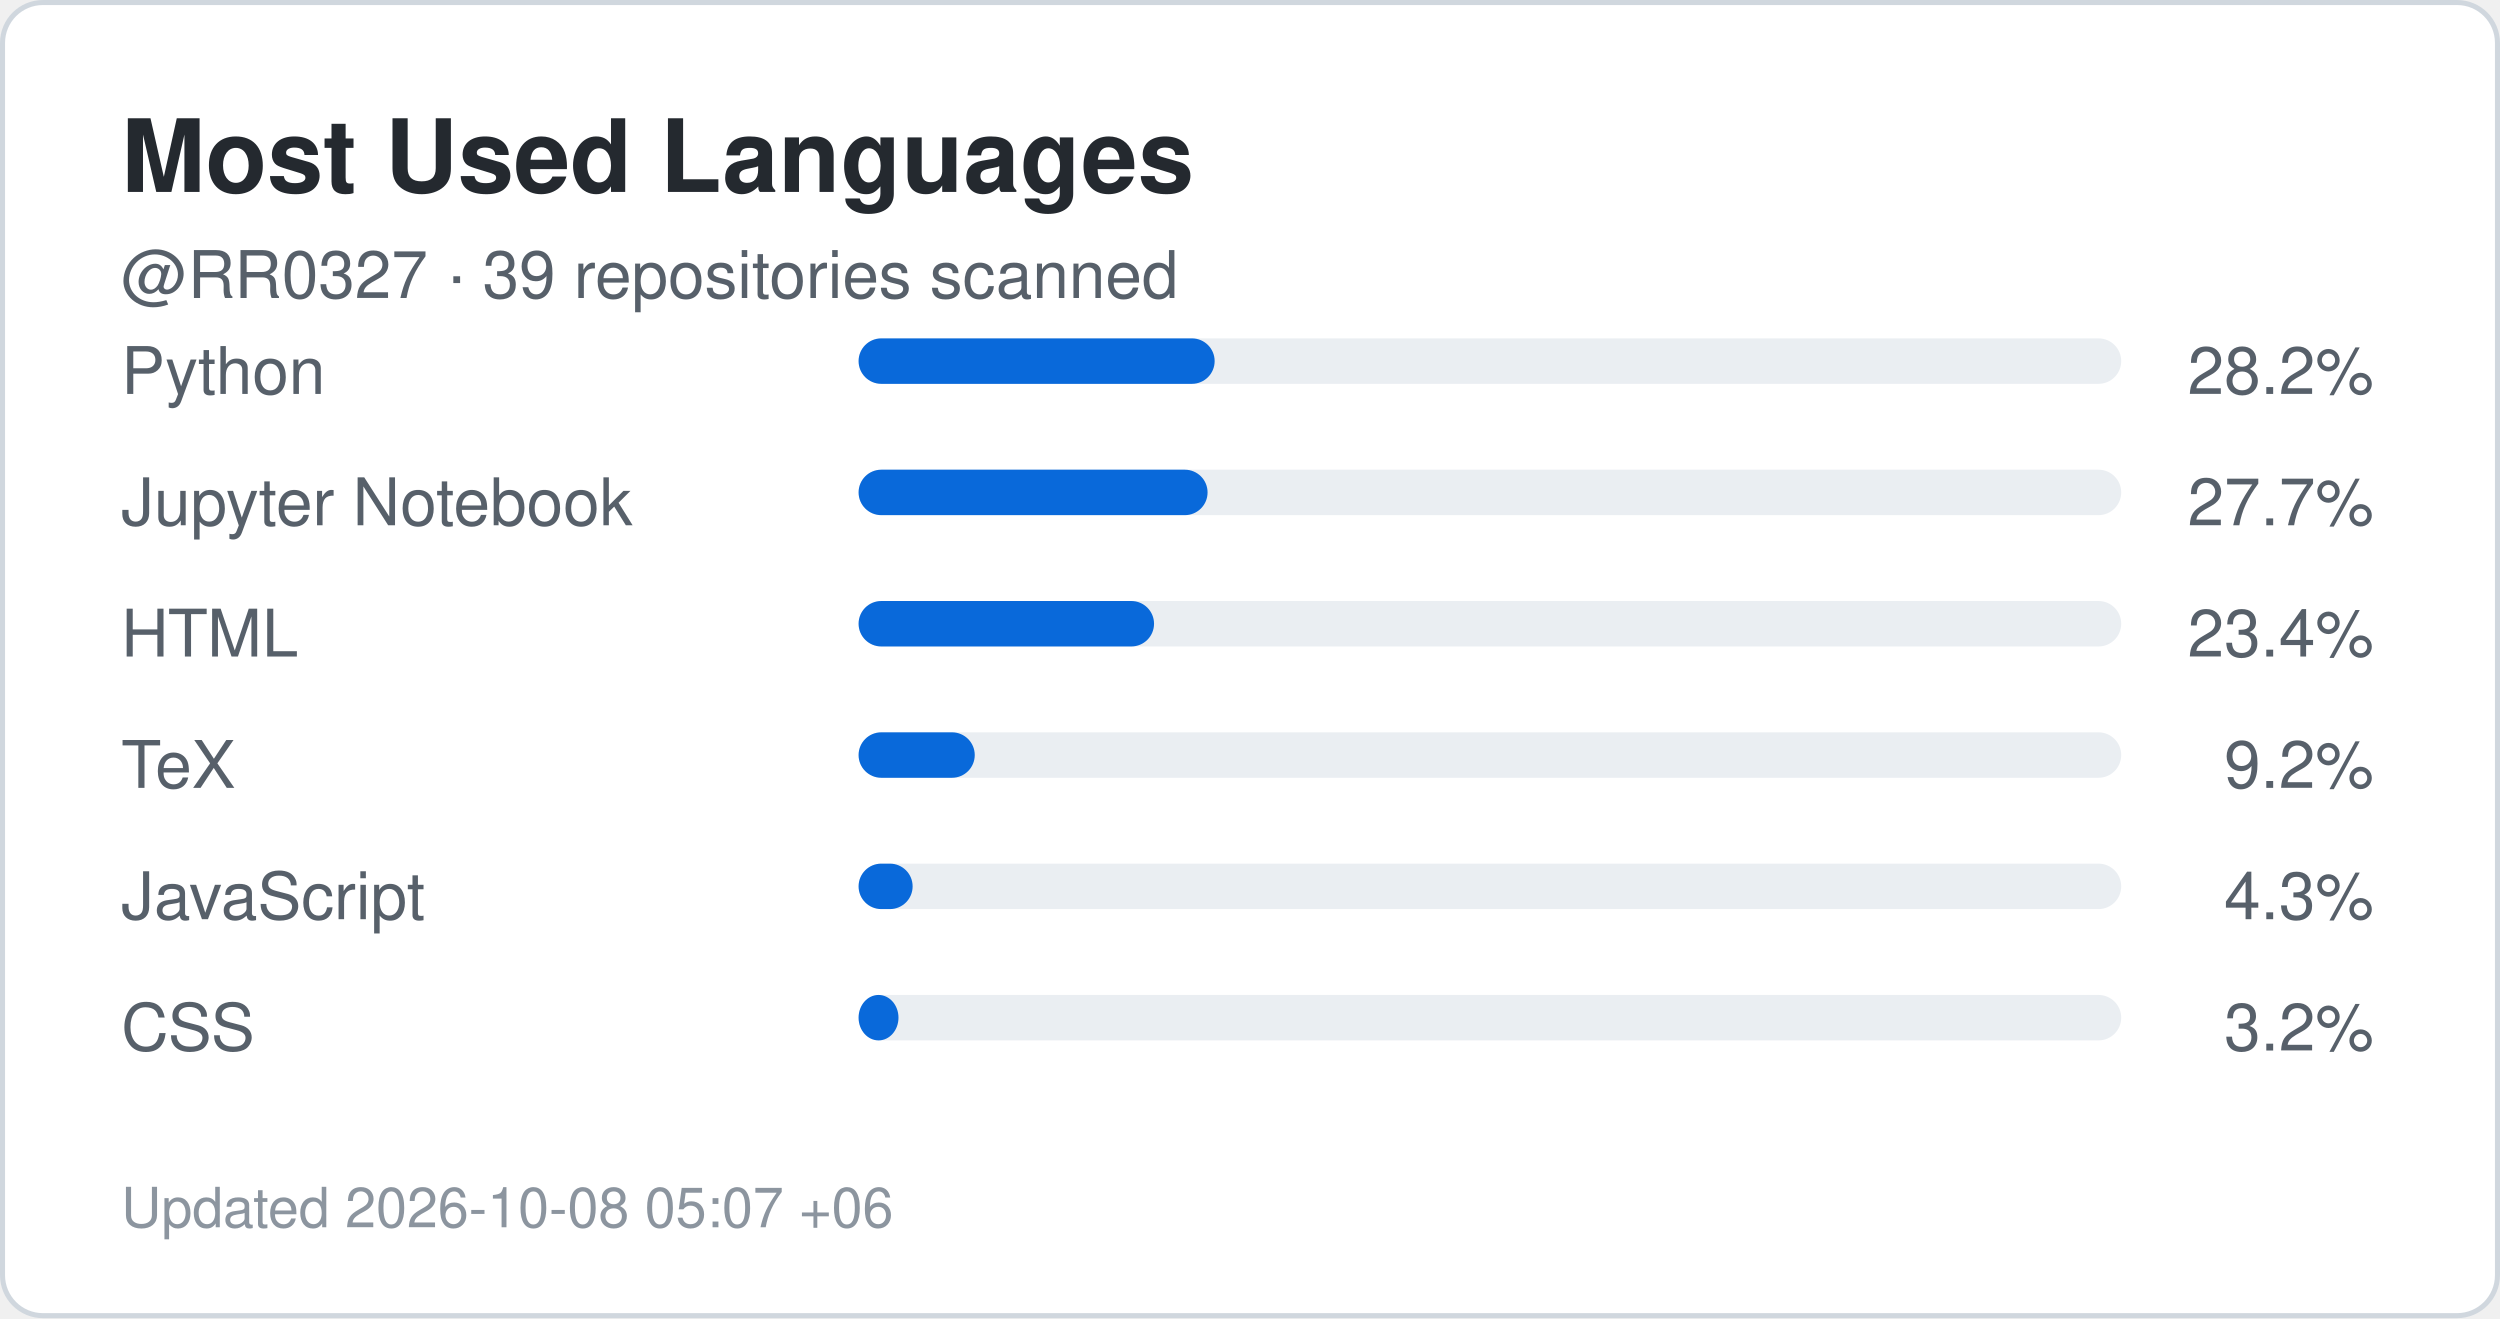
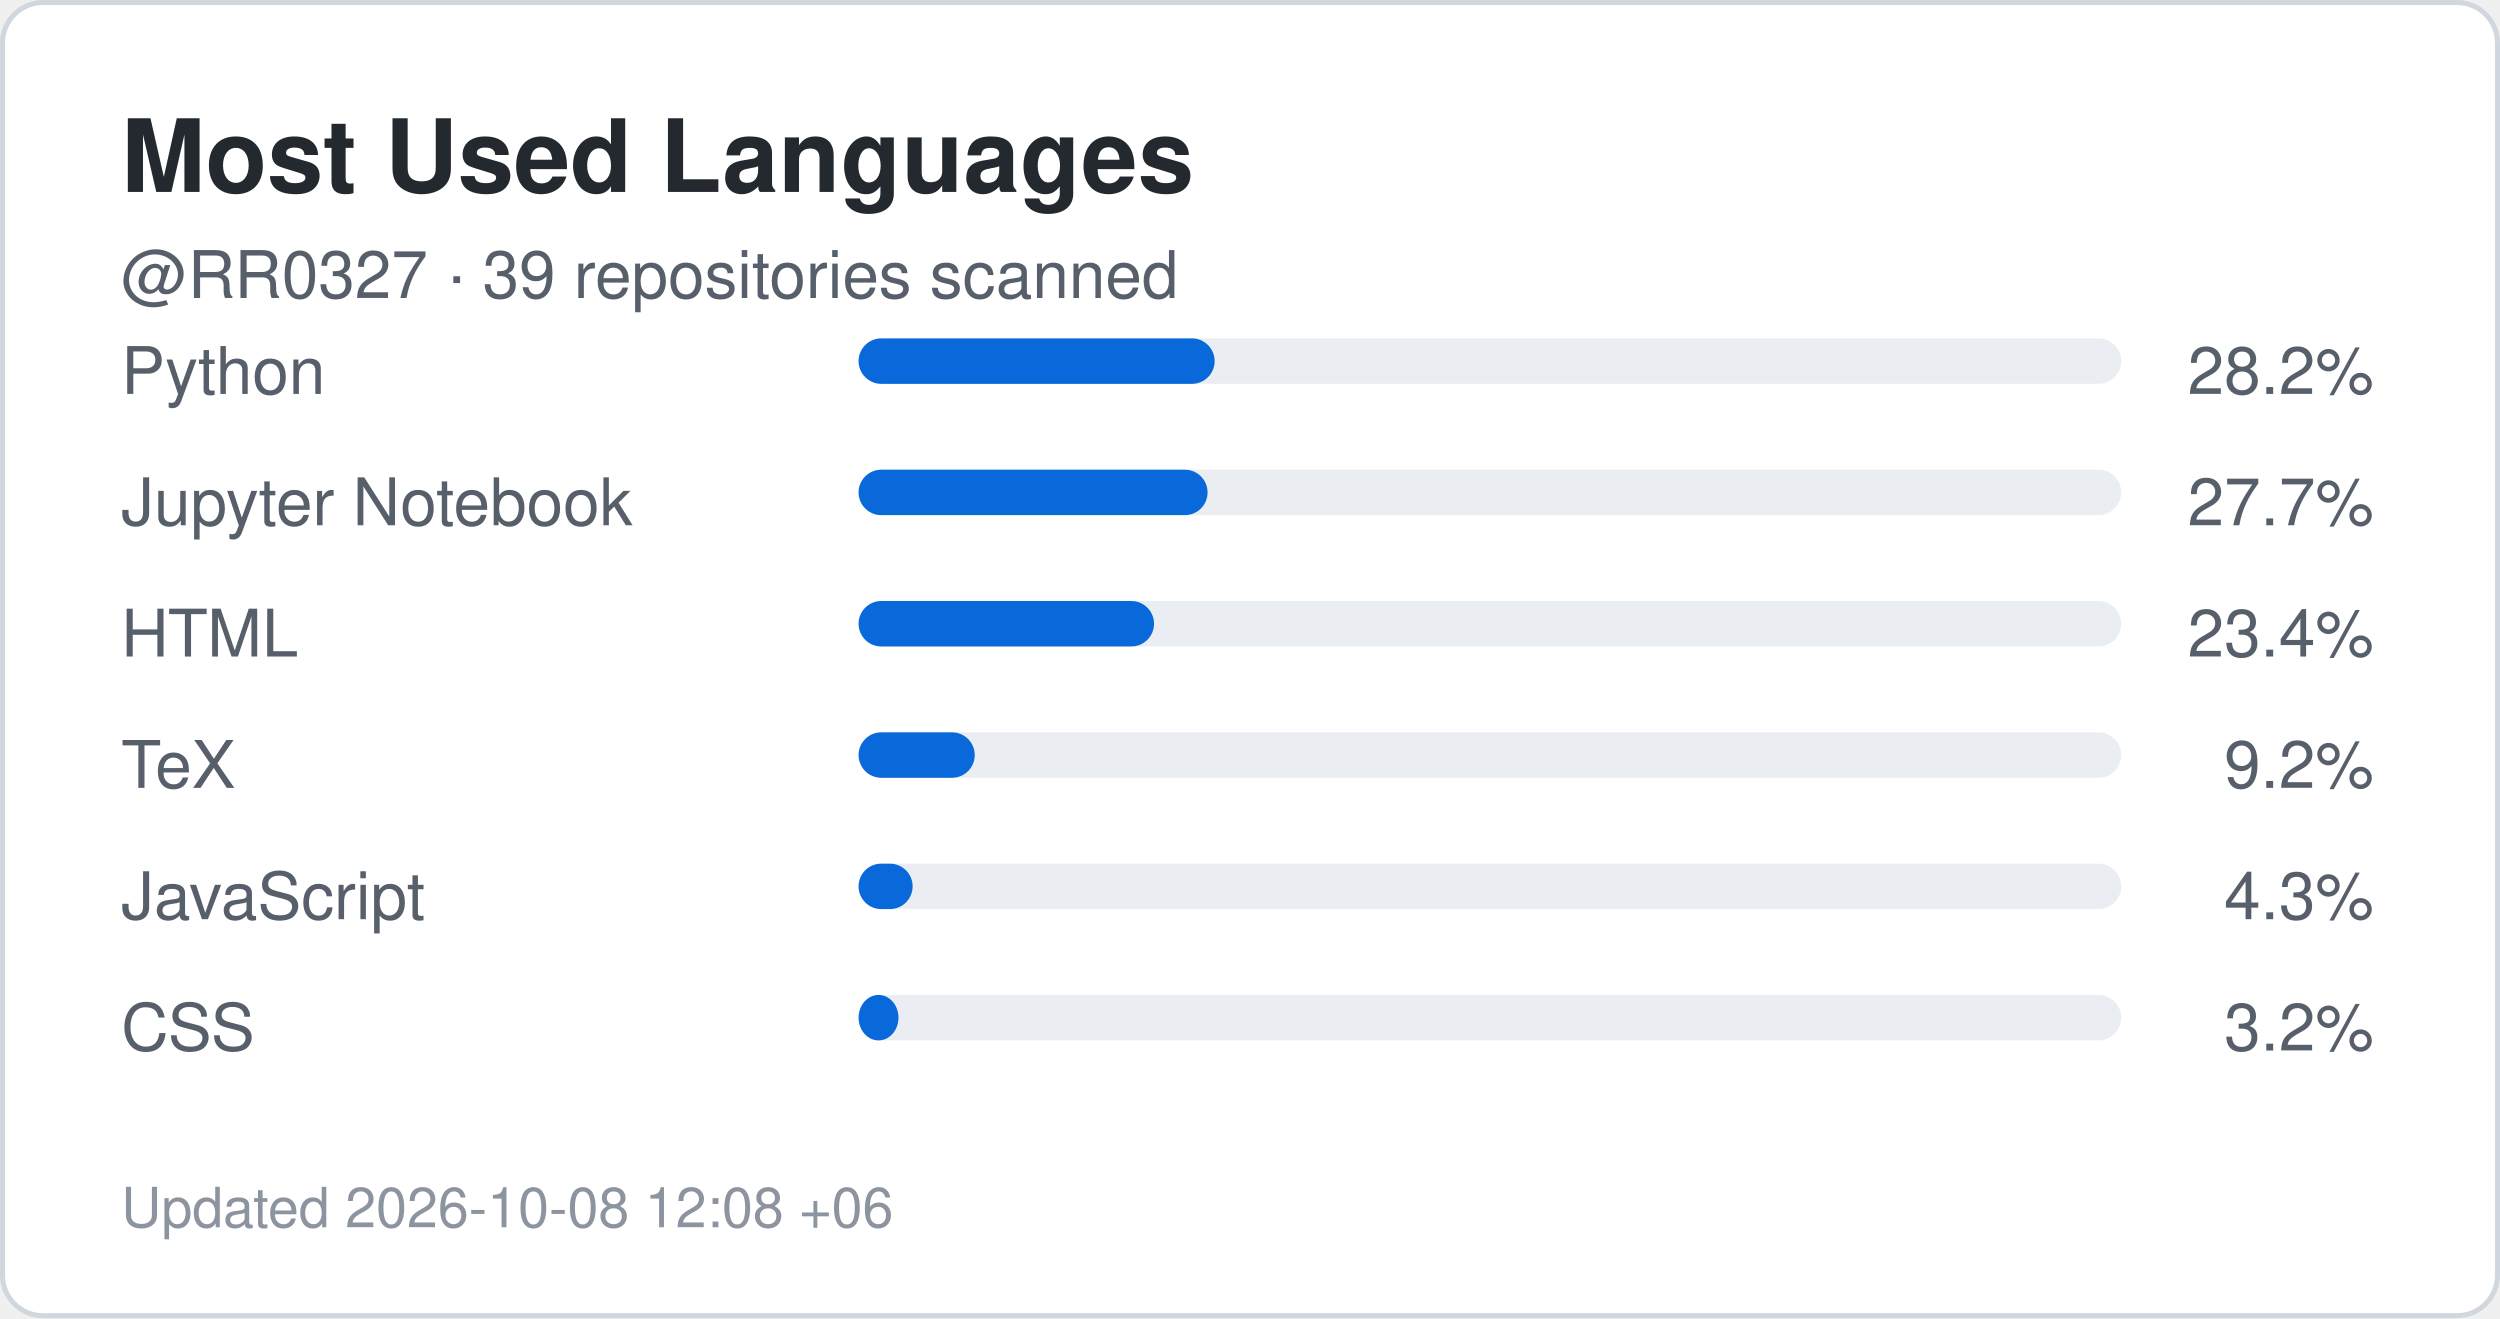
<svg xmlns="http://www.w3.org/2000/svg" width="495" height="261" viewBox="0 0 495 261" role="img" aria-label="Top languages for RR0327">
  <rect x="0.5" y="0.5" width="494" height="260" rx="8" fill="#ffffff" stroke="#d0d7de" />
  <style>
    .title {
      font: 700 20px -apple-system,BlinkMacSystemFont,"Segoe UI",Helvetica,Arial,sans-serif;
      fill: #24292f;
    }
    .label {
      font: 500 13px -apple-system,BlinkMacSystemFont,"Segoe UI",Helvetica,Arial,sans-serif;
      fill: #57606a;
    }
    .value {
      font: 700 22px -apple-system,BlinkMacSystemFont,"Segoe UI",Helvetica,Arial,sans-serif;
      fill: #0969da;
    }
    .small {
      font: 400 11px -apple-system,BlinkMacSystemFont,"Segoe UI",Helvetica,Arial,sans-serif;
      fill: #8c959f;
    }
  </style>
  <text x="24" y="38" class="title">Most Used Languages</text>
  <text x="24" y="59" class="label">
    @RR0327 · 39 repositories scanned
  </text>
  <text x="24" y="78" class="label">Python</text>
  <rect x="170" y="67" width="250" height="9" rx="4.5" fill="#eaeef2" />
  <rect x="170" y="67" width="70.5" height="9" rx="4.5" fill="#0969da" />
  <text x="470" y="78" text-anchor="end" class="label">
    28.2%
  </text>
  <text x="24" y="104" class="label">Jupyter Notebook</text>
  <rect x="170" y="93" width="250" height="9" rx="4.5" fill="#eaeef2" />
  <rect x="170" y="93" width="69.1" height="9" rx="4.5" fill="#0969da" />
  <text x="470" y="104" text-anchor="end" class="label">
    27.7%
  </text>
  <text x="24" y="130" class="label">HTML</text>
  <rect x="170" y="119" width="250" height="9" rx="4.5" fill="#eaeef2" />
  <rect x="170" y="119" width="58.5" height="9" rx="4.5" fill="#0969da" />
  <text x="470" y="130" text-anchor="end" class="label">
    23.4%
  </text>
  <text x="24" y="156" class="label">TeX</text>
  <rect x="170" y="145" width="250" height="9" rx="4.5" fill="#eaeef2" />
  <rect x="170" y="145" width="23.0" height="9" rx="4.5" fill="#0969da" />
  <text x="470" y="156" text-anchor="end" class="label">
    9.2%
  </text>
  <text x="24" y="182" class="label">JavaScript</text>
  <rect x="170" y="171" width="250" height="9" rx="4.5" fill="#eaeef2" />
  <rect x="170" y="171" width="10.7" height="9" rx="4.5" fill="#0969da" />
  <text x="470" y="182" text-anchor="end" class="label">
    4.3%
  </text>
  <text x="24" y="208" class="label">CSS</text>
  <rect x="170" y="197" width="250" height="9" rx="4.5" fill="#eaeef2" />
  <rect x="170" y="197" width="7.9" height="9" rx="4.5" fill="#0969da" />
  <text x="470" y="208" text-anchor="end" class="label">
    3.2%
  </text>
  <text x="24" y="243" class="small">
-     Updated 2026-10-08 05:07 +06
+     Updated 2026-10-08 12:08 +06
  </text>
</svg>
